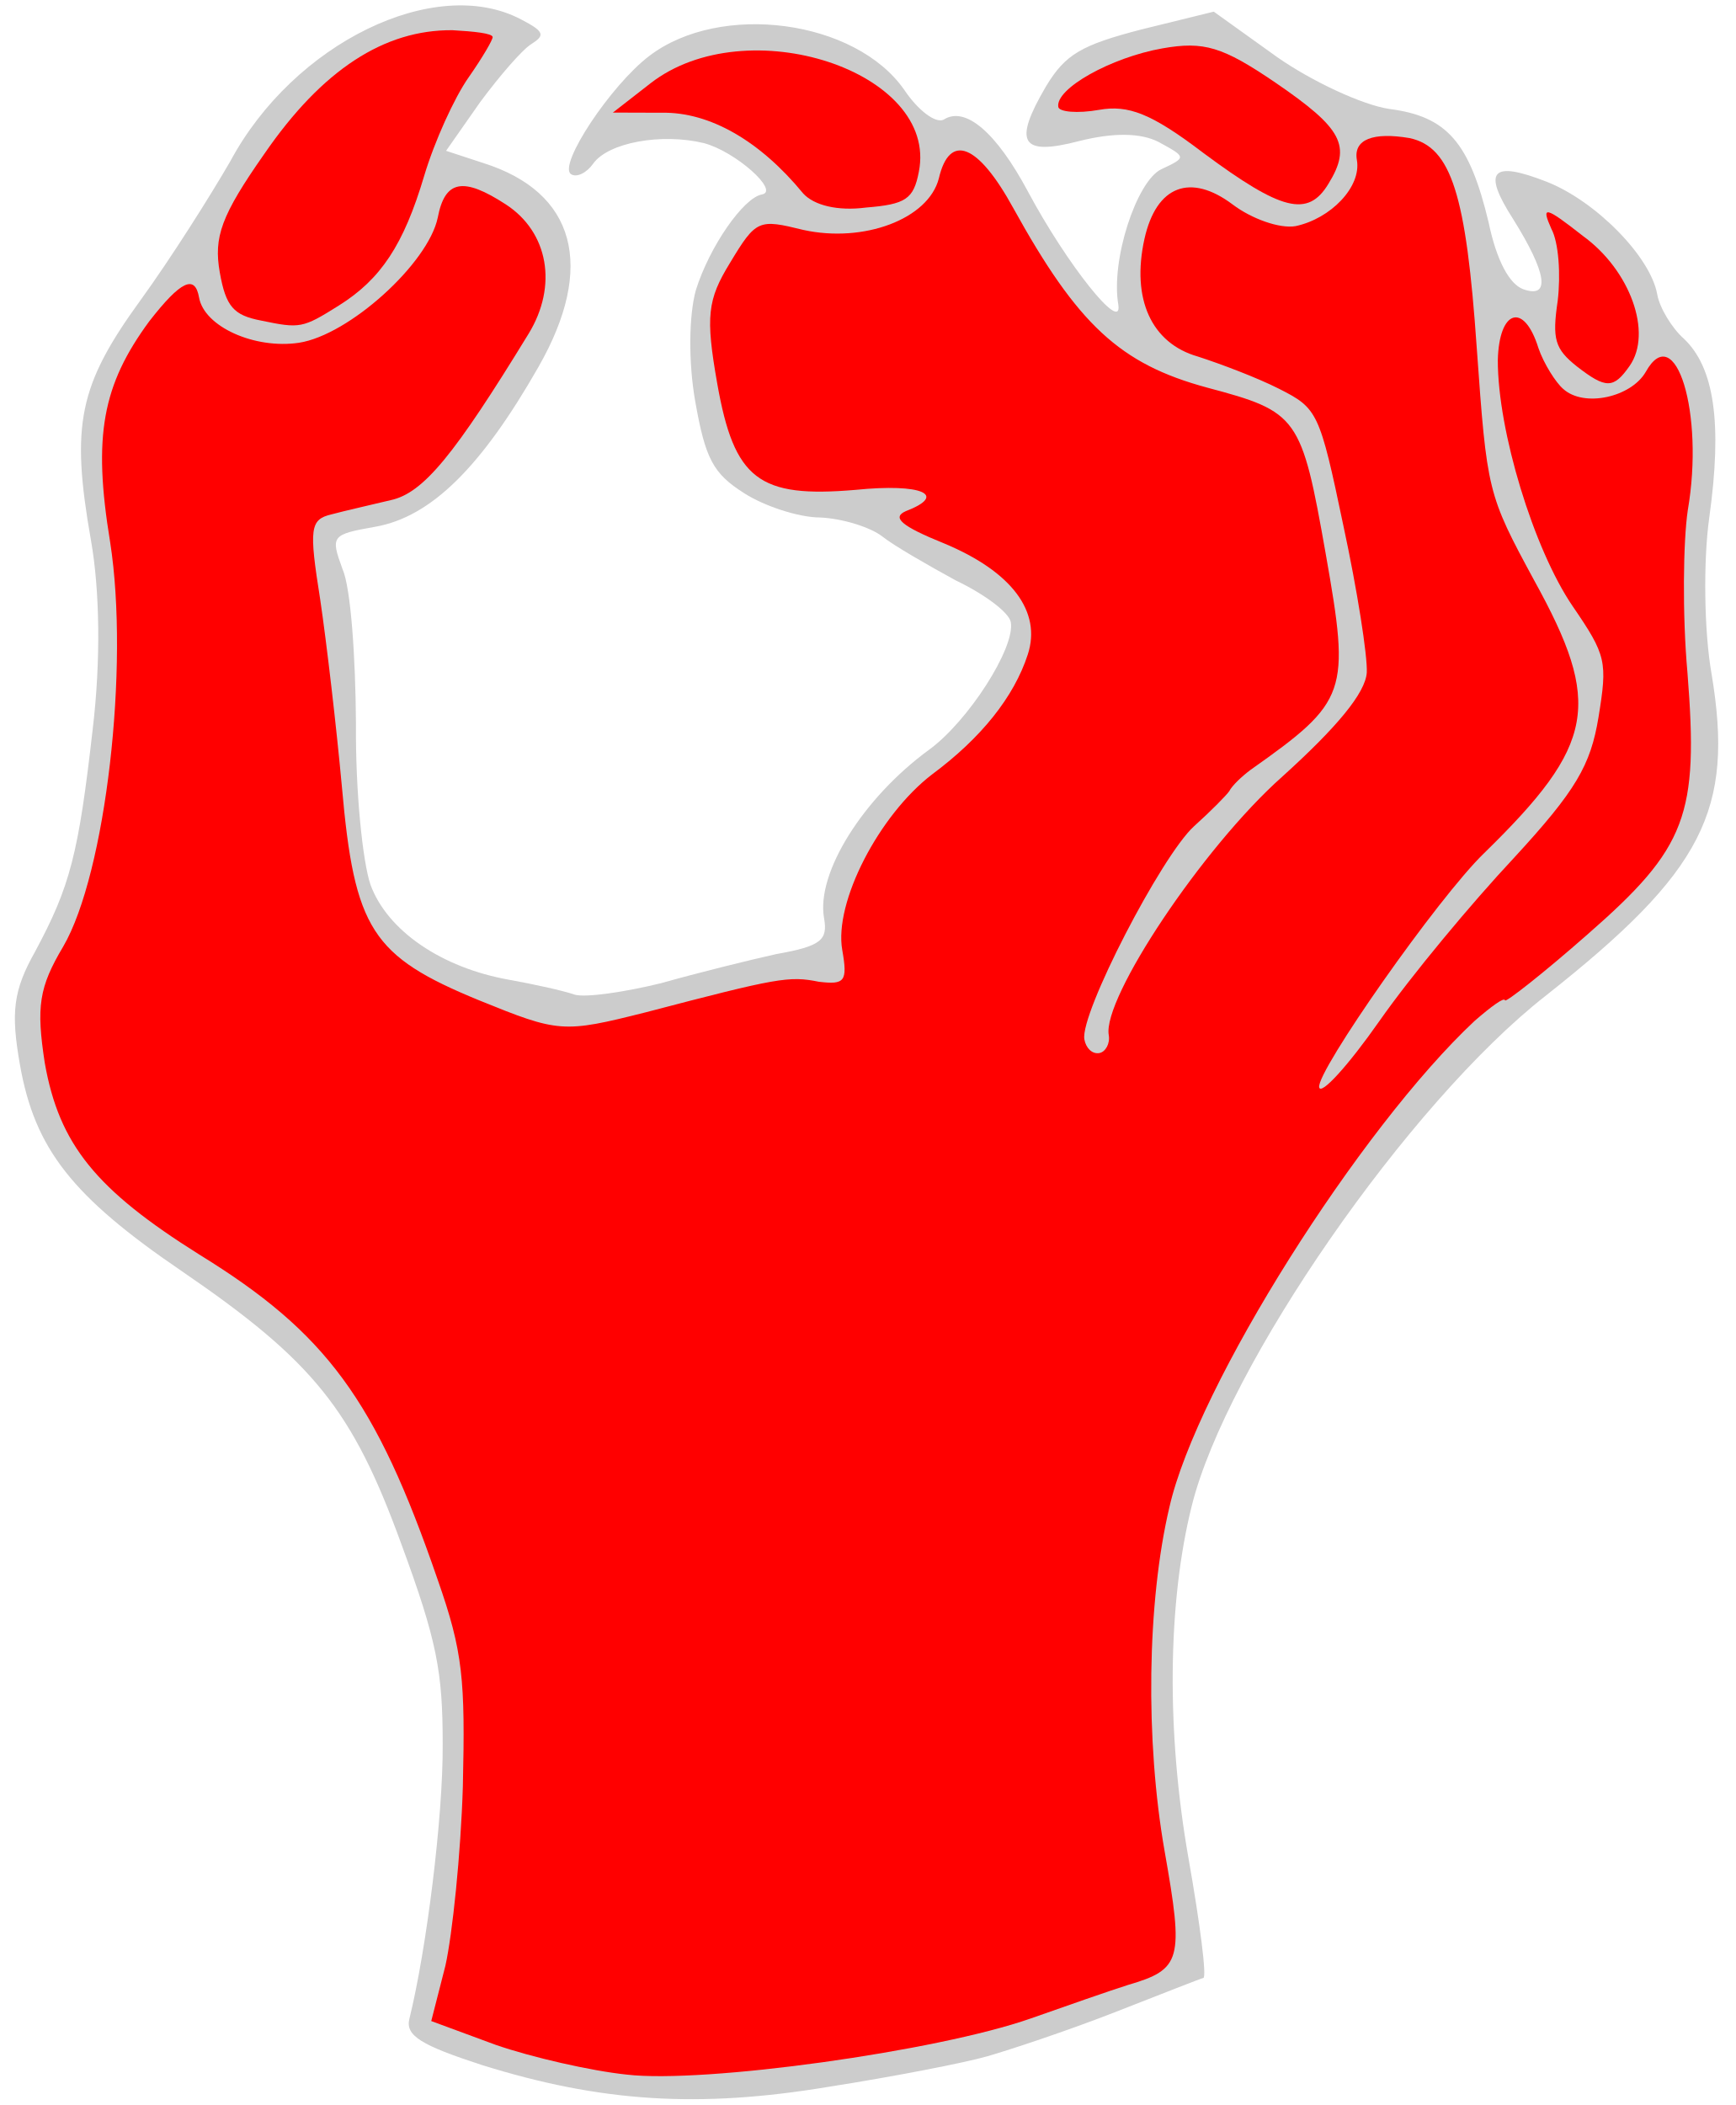
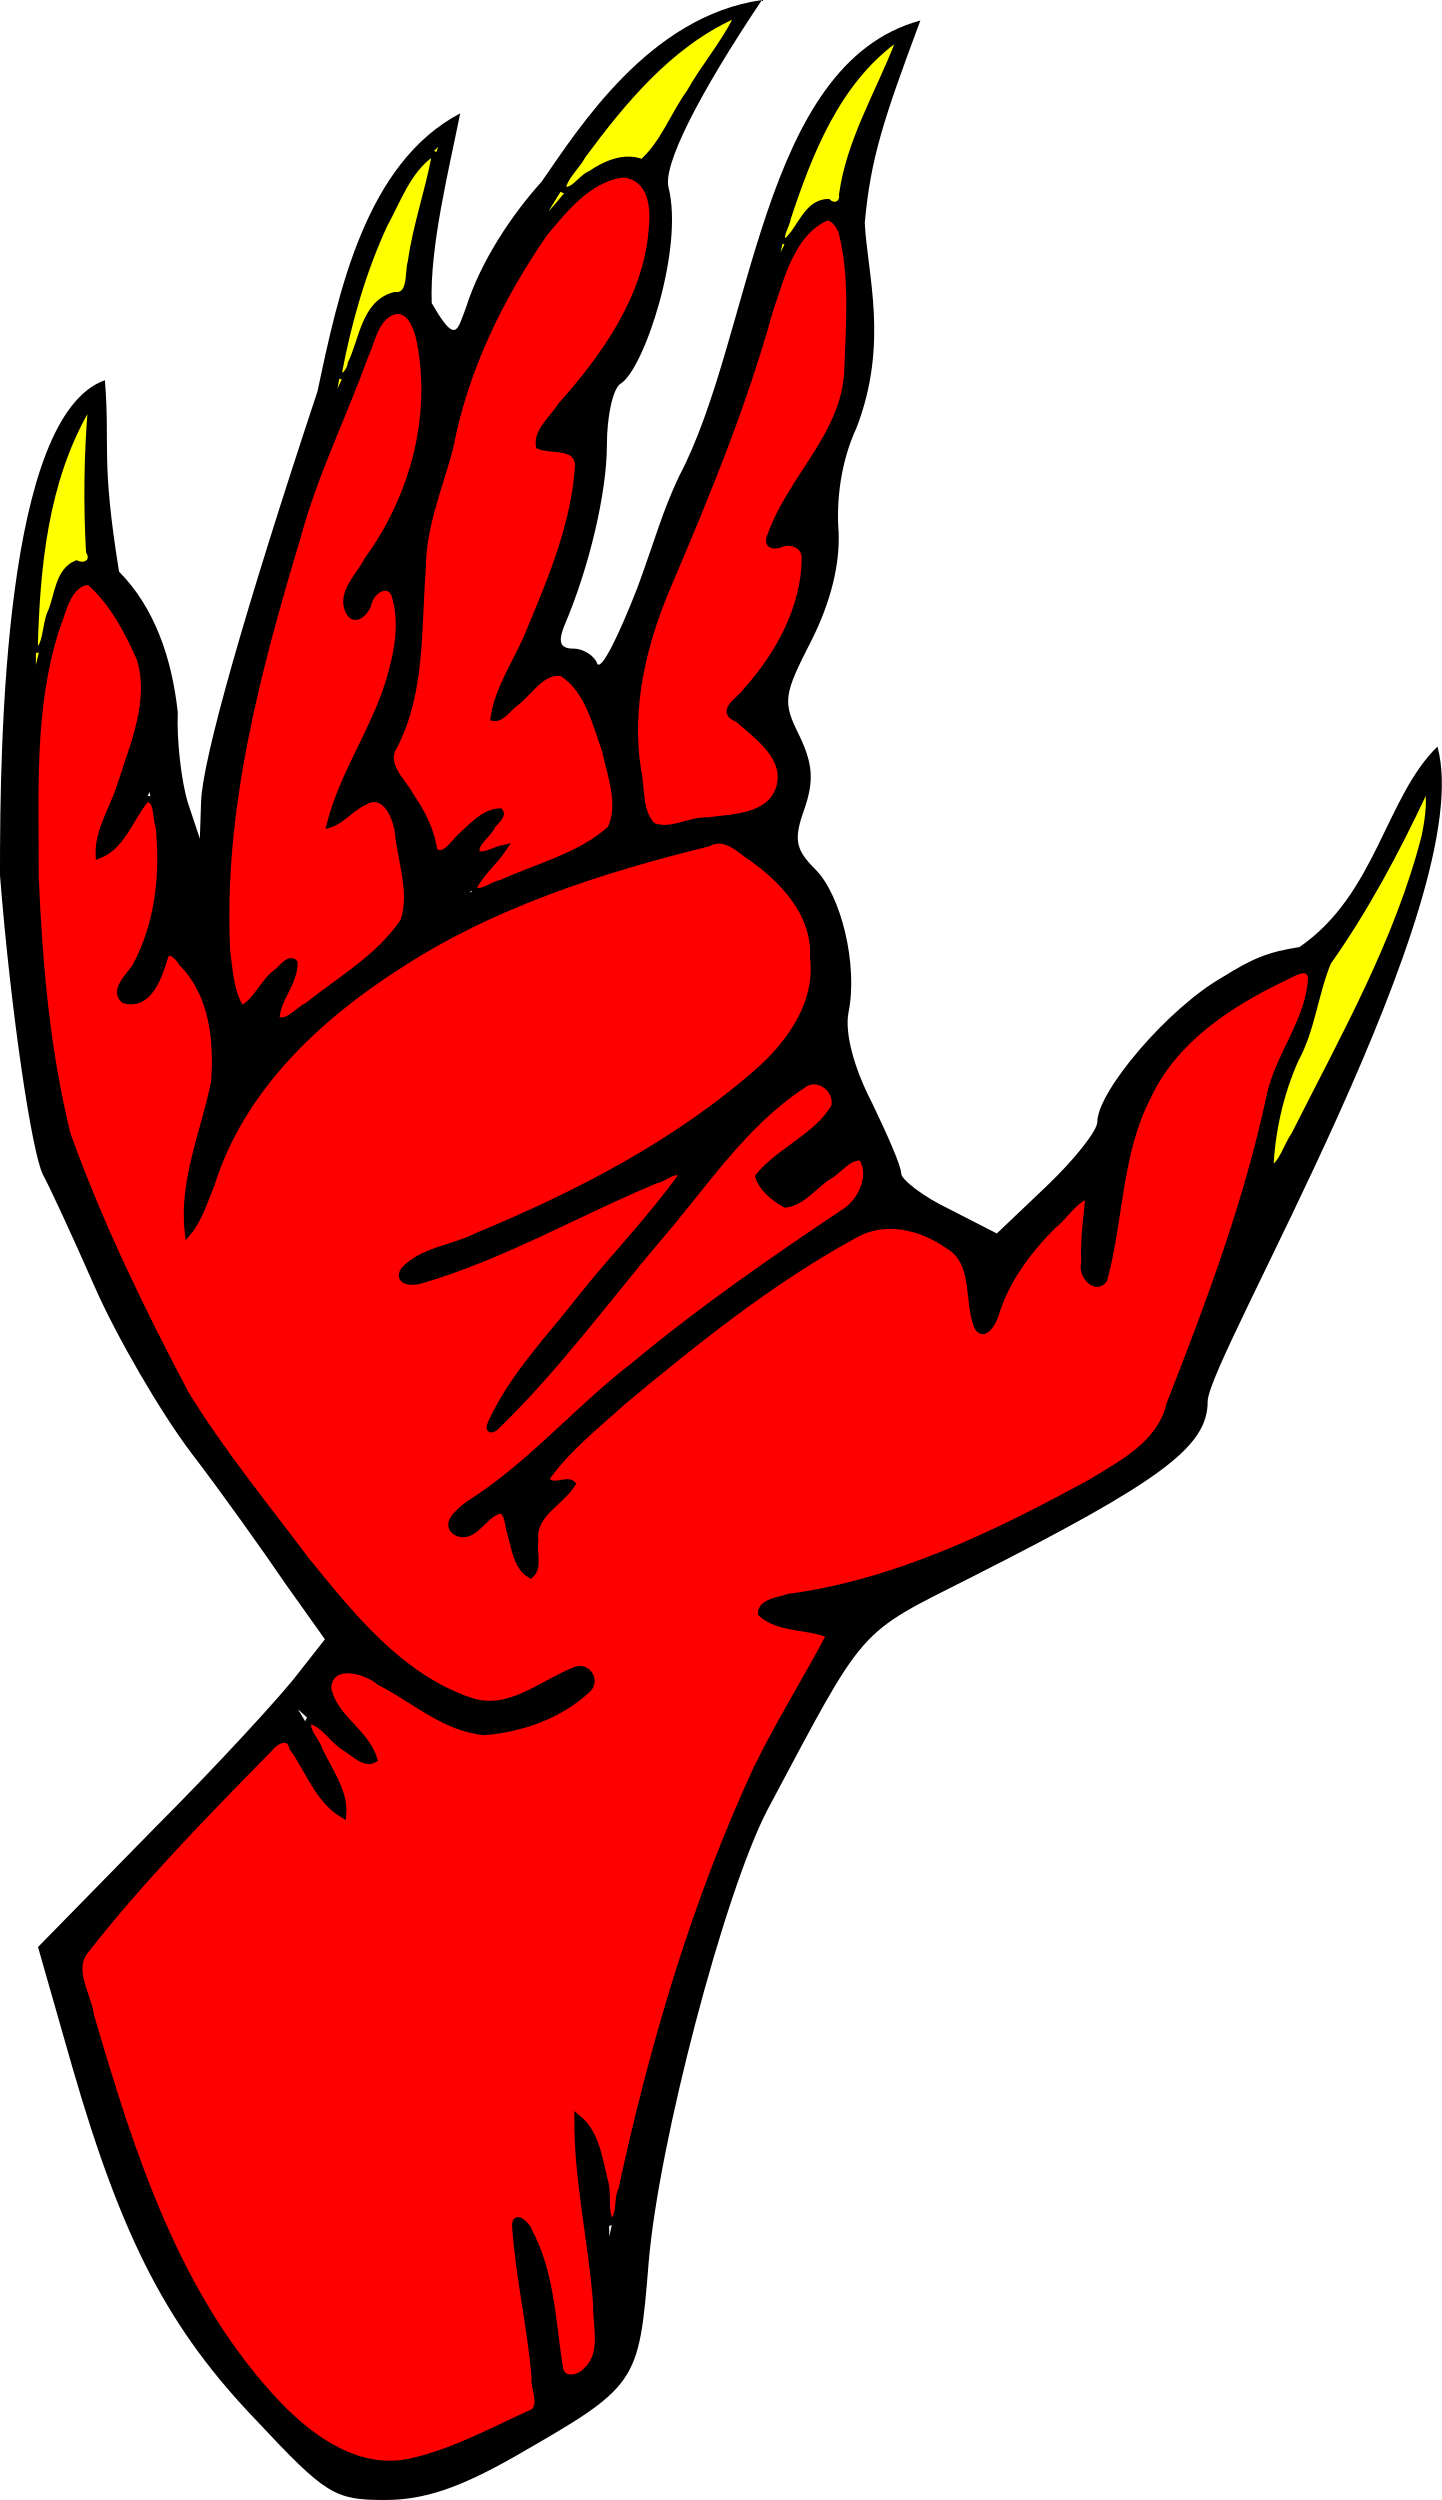
- <svg xmlns="http://www.w3.org/2000/svg" version="1.1" viewBox="56.5 61.48 261 316.52" width="261" height="316.52">
-   <g id="Hand,_Clawed_(1)" fill-opacity="1" stroke-dasharray="none" stroke="none" stroke-opacity="1" fill="#ffff00">
-     <g id="Hand,_Clawed_(1): Layer 2">
-       <g id="Group_3">
-         <g id="Graphic_9">
-           <path d="M 204.93 370.687 C 208.351 369.706 216.928 366.87 224.005 364.109 C 231.083 361.348 237.092 358.965 237.459 358.9 C 238.01 358.803 236.953 350.668 235.239 340.948 C 231.908 322.057 232.062 302.551 235.721 287.912 C 240.914 266.95 268.343 227.317 288.952 211.202 C 312.689 192.455 317.318 183.318 313.88 162.744 C 312.78 156.508 312.62 145.946 313.538 139.355 C 315.546 125.006 314.274 116.721 309.733 112.415 C 307.942 110.84 306.076 107.765 305.721 105.748 C 304.718 100.062 296.434 91.689 289.12 88.818 C 280.791 85.559 279.367 87.134 284.059 94.438 C 289.064 102.444 289.775 106.479 285.536 104.957 C 283.507 104.18 281.577 100.738 280.359 94.902 C 277.49 82.926 274.147 78.977 265.441 77.865 C 261.363 77.26 253.736 73.688 248.558 70.062 L 239.032 63.232 L 228.157 65.906 C 219.116 68.257 216.71 69.626 213.786 74.492 C 208.844 82.927 209.965 84.999 218.823 82.681 C 223.894 81.408 228.058 81.43 230.766 82.844 C 234.951 85.132 234.951 85.132 231.11 86.944 C 227.453 88.723 223.492 100.579 224.688 107.365 C 225.249 111.616 217.008 101.344 211.087 90.285 C 206.287 81.298 201.627 77.392 198.401 79.474 C 197.182 80.067 194.56 78.071 192.511 75.028 C 185.155 64.411 164.83 61.754 154.159 69.877 C 148.322 74.31 140.412 86.295 142.354 87.654 C 143.217 88.259 144.77 87.417 145.677 86.123 C 147.943 82.887 156.013 81.464 162.335 82.996 C 167.092 84.238 173.823 90.237 171.072 90.722 C 168.321 91.207 163.185 98.543 161.134 105.145 C 160.098 108.921 160.011 115.933 161.045 121.802 C 162.565 130.422 163.719 132.677 168.401 135.634 C 171.389 137.566 176.611 139.293 179.826 139.293 C 183.256 139.445 187.464 140.783 189.222 142.175 C 190.98 143.567 196.029 146.459 200.214 148.747 C 204.551 150.819 208.251 153.57 208.51 155.037 C 209.189 158.889 202.067 169.978 196.198 174.228 C 186.314 181.455 179.225 192.728 180.421 199.514 C 181.004 202.816 180.032 203.743 173.246 204.94 C 169.06 205.867 161.271 207.808 155.865 209.328 C 150.428 210.665 144.527 211.517 142.93 211.042 C 141.118 210.416 136.792 209.477 133.08 208.807 C 122.929 207.004 114.763 201.447 112.218 194.52 C 111.053 191.133 109.943 180.549 110.031 170.322 C 109.967 160.31 109.257 149.845 108.006 147.04 C 106.183 142.066 106.334 141.85 112.937 140.686 C 121.374 139.199 128.927 131.626 137.452 116.696 C 146.128 101.55 143.022 90.373 129.203 86.002 L 123.582 84.156 L 128.719 76.821 C 131.621 72.905 135.074 68.892 136.444 68.083 C 138.484 66.778 138.387 66.228 134.848 64.393 C 121.925 57.595 100.681 67.96 91.141 85.716 C 88.098 90.98 82.185 100.344 77.62 106.633 C 68.341 119.427 67.11 125.317 70.182 142.741 C 71.508 150.261 71.668 160.822 70.448 171.061 C 68.298 189.972 67.057 194.73 61.791 204.547 C 58.478 210.426 58.111 213.706 59.501 221.592 C 61.733 234.247 67.342 241.39 83.89 252.655 C 103.674 266.187 109.499 273.481 116.821 293.559 C 122.257 308.297 123.065 312.882 123.074 323.66 C 123.148 334.804 120.61 354.73 118.073 365.011 C 117.393 367.589 119.918 369.035 128.947 371.982 C 146.758 377.541 161.495 378.535 181.152 375.258 C 190.722 373.76 201.51 371.668 204.93 370.687 Z" fill="#cccccc" />
-         </g>
-         <g id="Graphic_8">
-           <path d="M 150.761 373.431 C 145.367 372.869 136.499 370.839 131.062 368.962 L 121.353 365.378 L 123.48 357.061 C 124.538 352.336 125.801 340.199 126.105 330.122 C 126.474 313.983 126.129 309.883 122.323 299.019 C 113.005 271.917 105.562 261.883 86.469 250.121 C 70.945 240.376 65.401 233.6 63.234 221.312 C 61.93 212.843 62.362 209.93 66.009 203.803 C 72.398 192.843 75.994 161.762 73.063 142.989 C 70.432 127.001 71.922 119.362 78.936 109.805 C 83.716 103.667 85.82 102.729 86.435 106.213 C 87.211 110.615 94.805 114.004 101.44 113.023 C 108.992 111.88 120.894 101.083 122.329 94.211 C 123.409 88.536 126.16 88.051 132.568 92.216 C 138.976 96.382 140.399 104.452 135.996 111.658 C 124.838 129.889 120.177 135.627 115.257 136.684 C 112.355 137.385 108.352 138.28 106.367 138.819 C 103.098 139.584 102.958 140.933 104.65 151.603 C 105.631 158.238 107.096 170.839 107.915 179.772 C 109.8 201.187 112.41 205.266 128.516 211.881 C 140.534 216.759 141.117 216.846 153.61 213.697 C 173.494 208.489 175.145 208.198 179.654 209.105 C 183.516 209.559 184.002 209.095 183.161 204.326 C 181.9 197.173 188.666 184.066 196.661 177.929 C 204.019 172.471 208.983 166.301 211.066 159.882 C 213.149 153.463 208.684 147.442 198.478 143.19 C 191.962 140.557 190.603 139.284 192.707 138.345 C 199.083 135.897 195.178 134.127 185.145 135.14 C 170.613 136.379 166.913 133.627 164.358 119.138 C 162.579 109.051 162.892 106.537 166.27 101.024 C 170.219 94.466 170.586 94.401 177.307 96.053 C 186.358 98.05 196.122 94.437 197.688 88.298 C 199.307 81.394 203.579 83.099 208.875 92.756 C 218.593 110.331 224.925 116.212 238.032 119.763 C 251.722 123.401 252.218 124.07 255.873 144.795 C 259.559 165.703 259.203 166.901 244.573 177.234 C 243.235 178.227 241.778 179.618 241.357 180.449 C 240.904 181.096 238.66 183.383 236.049 185.734 C 231.161 190.189 218.891 213.911 219.57 217.763 C 219.797 219.047 220.724 220.018 221.825 219.824 C 222.742 219.662 223.465 218.4 223.238 217.116 C 222.268 211.614 237.364 188.906 249.298 178.292 C 257.617 170.774 261.825 165.682 262.041 162.618 C 262.171 160.137 260.608 150.201 258.527 140.545 C 254.937 123.401 254.657 122.883 248.842 119.937 C 245.519 118.254 240.05 116.193 236.641 115.092 C 229.672 113.106 226.609 106.459 228.606 97.408 C 230.398 89.339 235.555 87.484 241.877 92.232 C 244.714 94.379 248.953 95.901 251.338 95.48 C 256.624 94.359 261.264 89.57 260.552 85.535 C 260.002 82.417 263.023 81.317 268.482 82.245 C 274.772 83.595 276.982 90.769 278.576 113.749 C 280.126 135.412 280.191 135.779 287.202 148.726 C 297.481 167.338 296.466 173.379 279.687 189.764 C 272.739 196.474 254.459 222.579 254.88 224.964 C 255.106 226.248 259.228 221.739 263.911 215.05 C 268.745 208.146 277.798 197.284 284.164 190.488 C 293.53 180.327 295.699 176.54 296.887 169.334 C 298.247 160.962 298.086 160.045 292.995 152.622 C 287.127 144.012 281.724 126.242 281.747 115.648 C 281.921 108.053 285.676 106.824 287.854 113.815 C 288.641 116.135 290.475 119.026 291.586 119.965 C 294.736 122.813 301.824 121.185 303.993 117.399 C 308.45 109.427 312.839 123.593 310.312 138.222 C 309.621 142.882 309.479 153.875 310.265 162.625 C 311.967 184.073 310.176 188.927 295.264 201.958 C 288.553 207.869 282.899 212.27 282.834 211.903 C 282.737 211.353 280.731 212.841 278.27 214.977 C 261.061 231.06 236.501 269.809 232.355 288.127 C 228.998 302.335 228.704 323.189 231.647 339.879 C 234.525 356.202 234.201 357.583 226.11 359.956 C 223.423 360.808 216.831 363.105 211.491 364.992 C 197.422 369.931 162.348 374.792 150.761 373.431 Z" fill="#ff0000" />
-         </g>
-         <g id="Graphic_7">
-           <path d="M 293.636 116.578 C 290.335 113.945 289.893 112.51 290.757 106.684 C 291.211 102.822 290.92 97.956 289.798 95.885 C 288.235 92.378 288.817 92.465 294.524 96.943 C 301.676 102.111 305.04 111.541 301.566 116.503 C 299.149 119.955 298.016 119.966 293.636 116.578 Z" fill="#ff0000" />
-         </g>
-         <g id="Graphic_6">
-           <path d="M 237.487 84.496 C 229.623 78.507 226.181 77.223 221.78 77.999 C 218.478 78.581 215.781 78.3 215.652 77.566 C 215.167 74.815 223.604 70.113 231.307 68.754 C 237.543 67.655 240.337 68.486 248.287 73.892 C 258.395 80.809 259.797 83.398 256.269 89.127 C 253.193 94.207 249.234 93.204 237.487 84.496 Z" fill="#ff0000" />
-         </g>
-         <g id="Graphic_5">
-           <path d="M 95.745 109.678 C 91.634 108.89 90.459 107.584 89.553 102.449 C 88.615 97.13 89.748 93.904 96.244 84.627 C 104.974 71.93 114.318 65.933 124.545 66.021 C 127.792 66.205 130.489 66.486 130.586 67.036 C 130.651 67.403 129.054 70.143 126.939 73.163 C 124.824 76.184 121.824 82.764 120.281 87.953 C 117.194 98.331 113.751 103.477 107.45 107.425 C 102.002 110.844 101.635 110.908 95.745 109.678 Z" fill="#ff0000" />
-         </g>
-         <g id="Graphic_4">
-           <path d="M 177.286 90.572 C 170.782 82.642 163.209 78.304 156.046 78.432 L 148.666 78.409 L 154.32 74.009 C 168.789 62.758 197.69 72.224 194.678 87.316 C 193.89 91.427 192.703 92.203 186.737 92.688 C 182.486 93.248 178.926 92.363 177.286 90.572 Z" fill="#ff0000" />
-         </g>
-       </g>
-     </g>
+ <svg xmlns="http://www.w3.org/2000/svg" version="1.1" viewBox="33.75 60.742 138.465 240.082" width="138.465" height="240.082" id="svg22">
+   <defs id="defs26" />
+   <path d="m 85.768,78.182 c -2.853,3.163 -5.862,7.643 -7.275,12.117 -0.824,2.119 -0.928,3.667 -3.283,-0.454 C 75.007,84.449 76.885,76.939 77.944,71.628 68.819,76.433 66.228,88.941 64.246,98.305 57.181,119.617 53.178,133.746 53.06,137.749 l -0.118,3.532 -1.177,-3.532 c -0.589,-2.002 -1.06,-5.887 -0.942,-8.595 -0.564,-5.249 -2.258,-10.092 -5.642,-13.519 -1.759,-10.925 -0.84,-11.837 -1.356,-18.38 -9.634,3.411 -10.094,34.371 -10.075,47.559 1.06,13.305 3.061,26.61 4.121,28.729 0.589,1.06 2.826,5.887 4.945,10.715 2.119,4.827 6.358,12.128 9.302,16.013 3.061,4.003 7.065,9.655 9.066,12.599 l 3.768,5.298 -2.59,3.297 c -1.413,1.884 -7.536,8.595 -13.776,14.836 l -11.186,11.421 3.297,11.539 c 4.827,16.72 9.302,25.197 17.661,33.91 6.711,7.182 7.536,7.653 12.363,7.653 3.768,0 7.182,-1.177 12.363,-4.121 11.892,-6.829 12.01,-6.947 12.952,-18.603 0.942,-11.539 7.3,-35.676 11.421,-43.565 9.537,-17.897 8.478,-16.72 19.663,-22.371 18.132,-9.184 22.607,-12.481 22.607,-16.837 0,-4.121 26.092,-48.203 22.066,-62.89 -4.983,4.844 -5.914,14.226 -13.259,19.255 -3.061,0.471 -4.568,1.13 -7.394,2.896 -5.181,2.944 -12.01,10.95 -12.01,13.894 0,0.824 -2.119,3.532 -4.827,6.123 l -4.827,4.592 -4.592,-2.355 c -2.473,-1.177 -4.592,-2.826 -4.592,-3.415 0,-0.706 -1.295,-3.65 -2.826,-6.829 -1.766,-3.415 -2.59,-6.711 -2.237,-8.595 0.942,-4.592 -0.706,-11.303 -3.179,-13.776 -1.884,-1.884 -2.119,-2.826 -1.06,-5.769 0.942,-2.708 0.824,-4.356 -0.471,-7.065 -1.648,-3.297 -1.531,-3.886 1.177,-9.184 1.884,-3.768 2.708,-7.3 2.59,-10.361 -0.235,-2.944 0.181,-6.711 1.711,-10.008 3.149,-8.141 1.024,-14.853 0.8,-19.697 0.552,-6.136 1.78,-9.891 5.34,-19.434 -15.48,4.203 -16.052,30.365 -23.2,43.82 -1.648,3.532 -2.196,5.79 -3.962,10.618 -1.884,4.827 -3.532,8.124 -3.886,7.3 -0.235,-0.706 -1.295,-1.413 -2.237,-1.413 -1.295,0 -1.531,-0.589 -0.942,-2.119 2.473,-5.769 4.121,-12.952 4.121,-17.426 0,-2.826 0.589,-5.416 1.295,-5.887 2.237,-1.295 6.119,-12.956 4.626,-18.855 -0.547,-2.162 2.881,-8.914 8.965,-18.002 -10.848,1.539 -17.618,12.371 -21.152,17.44 z" style="fill:#000;fill-opacity:1;stroke:none;stroke-dasharray:none;stroke-opacity:1" id="path2" />
+   <path style="fill:#f3f3f3;fill-opacity:1;stroke:none;stroke-dasharray:none;stroke-opacity:1" d="m 96.154,79.937 c 0.942,4.827 -2.119,12.363 -7.536,18.25 -4.121,4.592 -4.592,6.24 -1.648,5.769 1.177,-0.235 2.119,0.471 2.119,1.413 0.235,3.179 -3.061,13.423 -6.005,18.721 -3.179,5.652 -2.708,8.124 0.706,3.886 1.177,-1.413 2.708,-2.59 3.415,-2.59 2.708,0 6.829,12.128 5.063,14.953 -0.471,0.706 -3.65,2.355 -7.182,3.768 l -6.24,2.355 2.119,-2.473 c 2.237,-2.473 2.237,-2.473 0,-1.648 -2.237,0.824 -2.237,0.706 -0.118,-1.648 1.295,-1.531 1.648,-2.355 0.706,-2.355 -0.824,0 -2.473,1.177 -3.768,2.59 -1.648,2.119 -2.119,2.355 -2.237,0.824 0,-1.06 -1.06,-3.297 -2.355,-4.945 -2.119,-2.708 -2.237,-3.179 -0.589,-6.24 1.06,-2.119 1.766,-6.594 1.766,-11.421 0,-4.474 0.589,-9.066 1.177,-10.244 0.706,-1.295 1.766,-5.063 2.355,-8.36 1.177,-5.887 7.05,-16.884 10.564,-19.904 0.782,-0.672 5.811,-6.096 7.686,-0.701 z" id="path4" />
+   <path style="fill:#f3f3f3;fill-opacity:1;stroke:none;stroke-dasharray:none;stroke-opacity:1" d="m 115.347,92.418 c -0.353,6.358 -1.06,8.595 -4.239,13.187 -4.121,5.887 -4.827,8.713 -2.002,7.536 3.65,-1.413 1.295,8.36 -3.297,13.187 l -2.59,2.708 2.826,2.119 c 4.003,3.061 3.061,7.653 -1.766,7.889 -1.884,0.118 -4.71,0.471 -6.005,0.942 -2.119,0.706 -2.473,0.118 -3.179,-6.005 -0.706,-6.594 0.471,-11.892 5.181,-22.136 5.298,-11.892 6.997,-19.419 8.174,-23.304 1.834,-5.778 5.36,-8.723 6.042,-5.02 0.465,1.819 1.09,4.658 0.855,8.896 z" id="path6" />
+   <path style="fill:#f3f3f3;fill-opacity:1;stroke:none;stroke-dasharray:none;stroke-opacity:1" d="m 74.372,97.834 c 0,6.123 -1.884,11.774 -5.652,16.72 -2.002,2.826 -2.473,4.356 -1.531,5.298 0.824,0.824 1.413,0.706 2.002,-0.706 1.177,-3.297 2.826,-2.237 2.826,2.002 0,2.119 -1.531,7.065 -3.532,10.832 -4.121,8.124 -4.356,9.89 -1.177,6.947 3.061,-2.708 4.239,-1.531 5.063,5.298 0.706,5.298 0.706,5.298 -5.769,10.361 -6.594,5.181 -7.3,5.298 -5.063,1.177 1.884,-3.415 0.235,-4.003 -2.355,-0.824 l -2.237,2.826 -0.942,-3.415 c -1.413,-5.769 0.353,-20.841 4.239,-34.263 2.002,-7.182 4.121,-14.011 4.71,-15.307 0.589,-1.295 2.597,-5.329 3.774,-8.862 1.122,-4.369 2.113,-4.995 2.962,-5.274 1.803,-0.087 2.566,2.361 2.683,7.189 z" id="path8" />
+   <path style="fill:#f3f3f3;fill-opacity:1;stroke:none;stroke-dasharray:none;stroke-opacity:1" d="m 47.173,124.327 c 0.942,2.826 -0.353,8.242 -4.003,16.602 -1.413,3.415 1.531,2.473 3.297,-0.942 l 1.648,-3.179 0.706,3.532 c 0.824,3.886 -0.706,11.774 -2.59,13.658 -1.766,1.766 -1.648,3.179 0.353,3.179 0.942,0 2.119,-1.177 2.59,-2.59 l 0.824,-2.59 2.119,2.708 c 2.355,2.944 2.944,8.831 1.177,13.305 -1.648,4.592 -2.59,11.539 -1.531,11.539 0.471,0 1.884,-2.826 2.944,-6.24 4.003,-12.481 20.605,-24.491 40.975,-29.789 l 7.653,-2.002 3.768,2.708 c 4.827,3.65 6.123,9.419 3.179,14.836 -3.532,6.594 -21.429,17.426 -36.147,22.136 -1.177,0.353 -2.119,1.295 -2.119,2.002 0,2.002 4.945,0.471 16.837,-5.298 5.652,-2.708 10.244,-4.71 10.244,-4.474 0,0.235 -2.826,3.768 -6.24,7.653 -8.948,10.361 -12.834,15.895 -12.363,17.308 0.353,1.177 6.005,-5.298 21.782,-24.962 2.002,-2.473 5.181,-5.769 6.829,-7.065 2.59,-2.002 3.297,-2.237 4.239,-0.824 1.06,1.648 0.589,2.237 -5.416,6.476 -2.119,1.531 -2.119,1.766 -0.471,3.532 1.766,1.648 2.237,1.531 5.534,-1.295 3.65,-3.061 3.768,-3.061 3.768,-0.589 0,1.531 -1.295,3.179 -3.65,4.474 -5.416,2.944 -24.02,17.308 -26.492,20.487 -1.295,1.531 -4.003,3.886 -6.005,5.063 -4.003,2.355 -4.71,3.532 -2.826,4.592 0.589,0.353 1.766,-0.235 2.59,-1.295 1.531,-1.648 1.766,-1.531 2.237,1.413 0.353,1.884 1.177,3.532 1.884,3.768 0.824,0.235 1.177,-0.589 0.824,-2.355 -0.471,-2.119 0.235,-3.415 2.119,-4.827 2.473,-1.766 2.237,-2.473 -0.706,-1.884 -3.415,0.589 14.365,-14.482 24.844,-21.076 6.24,-4.003 7.889,-4.356 12.245,-2.119 2.119,1.06 2.944,2.473 2.944,4.945 0,4.827 2.002,5.534 3.179,1.177 0.471,-2.002 2.59,-5.181 4.592,-7.065 l 3.768,-3.532 -0.706,3.768 c -0.706,3.415 0.706,6.24 2.355,4.71 0.235,-0.353 0.942,-4.121 1.531,-8.478 1.06,-8.595 4.356,-14.011 10.832,-18.015 4.239,-2.473 7.332,-4.124 7.332,-2.711 0,0.471 -0.917,4.348 -2.801,7.292 -1.884,2.944 -2.294,10.608 -5.355,18.732 -3.061,8.124 -5.887,15.778 -6.476,17.073 -1.413,3.768 -24.962,15.071 -32.733,15.66 -6.594,0.589 -7.889,2.708 -2.237,3.768 l 3.179,0.589 -5.298,9.302 c -4.945,8.595 -11.774,28.965 -14.6,43.447 l -1.06,4.945 -0.118,-4.239 c -0.118,-2.237 -0.942,-5.181 -1.884,-6.476 -2.002,-2.473 -1.884,-1.177 0.471,15.66 0.589,3.885 0.471,6.594 -0.353,7.418 -2.002,2.002 -3.061,1.295 -3.061,-2.119 0,-4.71 -2.237,-12.01 -3.768,-12.01 -0.706,0 -0.942,1.06 -0.471,2.59 0.353,1.531 1.06,5.652 1.413,9.184 l 0.706,6.476 -5.416,2.59 c -3.061,1.531 -6.829,2.708 -8.36,2.708 -9.066,0 -19.545,-13.54 -25.904,-33.675 -2.237,-6.947 -4.121,-13.305 -4.121,-14.129 0,-0.824 4.356,-6.123 9.773,-11.774 l 9.773,-10.244 2.708,4.592 c 1.648,2.59 3.061,3.886 3.297,3.061 0.353,-0.824 -0.589,-3.415 -2.002,-5.887 l -2.59,-4.356 2.826,2.59 c 4.356,4.121 6.711,3.297 2.708,-0.824 -2.59,-2.708 -3.061,-3.886 -2.002,-4.945 0.942,-0.942 2.355,-0.589 5.769,1.648 2.473,1.648 5.652,3.415 7.182,3.886 3.061,0.942 11.892,-2.708 12.01,-5.063 0,-1.884 -2.355,-1.766 -5.181,0.353 -1.295,0.942 -3.532,1.766 -4.827,1.766 -4.356,0 -12.363,-6.358 -18.015,-14.365 -3.061,-4.239 -7.065,-9.537 -8.831,-11.892 -3.532,-4.474 -13.305,-25.55 -14.247,-30.731 -2.59,-14.129 -3.283,-31.235 -1.87,-39.83 2.084,-11.924 4.309,-11.732 5.402,-9.74 1.531,2.002 3.297,4.945 3.886,6.594 z" id="path10" />
+   <path style="fill:#ff0;fill-opacity:1;stroke:none;stroke-width:1px;stroke-linecap:butt;stroke-linejoin:miter;stroke-opacity:1" d="m 155.823,173.337 c 0,0 16.401,-28.842 15.021,-36.989 0,0 -5.697,13.179 -9.754,17.016 0,0 -0.767,5.95 -2.692,8.991 -2.049,3.94 -2.575,10.983 -2.575,10.983 z" id="path12" />
+   <path style="fill:#ff0;fill-opacity:1;stroke:none;stroke-width:1px;stroke-linecap:butt;stroke-linejoin:miter;stroke-opacity:1" d="m 108.703,84.977 c 0,0 3.385,-15.484 11.484,-20.464 0,0 -5.904,10.557 -5.895,16.141 -1.588,-2.015 -3.501,0.031 -5.589,4.323 z" id="path14" />
+   <path style="fill:#ff0;fill-opacity:1;stroke:none;stroke-width:1px;stroke-linecap:butt;stroke-linejoin:miter;stroke-opacity:1" d="m 86.431,81.05 c 0,0 8.512,-15.015 18.201,-18.79 0,0 -4.783,6.369 -8.961,14.206 0,0 -1.982,-2.655 -7.435,2.434 -0.811,1.041 -1.805,2.15 -1.805,2.15 z" id="path16" />
+   <path style="fill:#ff0;fill-opacity:1;stroke:none;stroke-width:1px;stroke-linecap:butt;stroke-linejoin:miter;stroke-opacity:1" d="m 66.164,98.045 c 0,0 2.704,-16.736 9.673,-23.203 0,0 -2.894,7.564 -3.196,14.134 -1.891,-0.609 -3.545,0.879 -4.315,3.749 -0.6,1.631 -1.548,4.114 -2.162,5.32 z" id="path18" />
+   <path style="fill:#ff0;fill-opacity:1;stroke:none;stroke-width:1px;stroke-linecap:butt;stroke-linejoin:miter;stroke-opacity:1" d="m 37.197,124.601 c 0,0 -0.296,-16.776 5.168,-24.557 0,0 -1.126,8.373 -0.048,14.861 -1.884,-1.378 -2.919,0.673 -3.839,4.32 -0.618,2.224 -0.933,4.068 -1.281,5.376 z" id="path20" />
+   <path style="fill:#ff0000;fill-rule:evenodd;stroke:#000000;stroke-width:0.636" d="m 8.21,55.865 c -1.823,0.544 -2.157,2.892 -2.794,4.44 -2.498,7.711 -1.988,15.926 -2.016,23.913 0.366,8.308 1.064,16.681 3.081,24.769 3.092,8.581 7.098,16.823 11.351,24.884 3.428,5.576 7.598,10.667 11.523,15.898 4.372,5.386 9.042,11.297 15.854,13.593 3.694,1.205 6.793,-1.679 9.998,-2.951 1.188,-0.543 2.174,1.037 1.168,1.873 -2.63,2.45 -6.296,3.742 -9.848,4.027 -3.803,-0.317 -6.784,-3.131 -10.074,-4.789 -1.341,-1.161 -4.827,-2.092 -4.956,0.596 0.497,2.811 3.671,4.213 4.42,6.843 -0.87,0.529 -1.958,-0.642 -2.721,-1.091 -1.251,-0.719 -2.077,-2.38 -3.51,-2.652 -0.518,0.891 0.74,1.945 0.964,2.828 0.928,1.949 2.479,4.03 2.29,6.215 -2.345,-1.379 -3.308,-4.289 -4.84,-6.427 -0.337,-1.405 -1.681,-0.651 -2.24,0.096 -6.134,6.258 -12.31,12.537 -17.71,19.451 -1.408,1.855 0.302,4.2 0.559,6.156 3.894,13.306 8.287,27.229 18.09,37.483 3.221,3.32 7.644,6.421 12.525,5.413 4.207,-0.908 8.04,-3.053 11.939,-4.811 0.877,-0.785 -0.04,-2.313 0.101,-3.351 -0.409,-4.865 -1.546,-9.669 -1.868,-14.509 -0.042,-1.239 1.187,0.013 1.303,0.517 2.149,4.016 2.248,8.668 2.934,13.059 0.193,1.476 1.951,1.133 2.646,0.246 1.716,-1.611 0.832,-4.303 0.894,-6.361 -0.44,-5.951 -1.853,-11.93 -1.805,-17.832 1.741,1.396 2.082,3.914 2.579,5.987 0.427,1.268 -0.07,2.875 0.575,4.026 1.066,-0.351 0.577,-2.204 1.067,-3.091 2.999,-13.845 7.023,-27.59 12.982,-40.464 2.136,-4.379 4.752,-8.553 7.008,-12.82 -2.014,-0.949 -4.823,-0.51 -6.579,-2.086 0.004,-1.137 1.775,-1.226 2.595,-1.558 10.373,-1.379 19.939,-6.04 29.025,-11.001 3.055,-1.849 6.74,-3.742 7.621,-7.542 3.769,-9.613 7.413,-19.321 9.576,-29.441 0.807,-4.042 3.865,-7.394 4.012,-11.578 -0.305,-1.461 -2.063,-0.137 -2.808,0.14 -5.191,2.516 -10.379,5.926 -12.892,11.33 -2.837,5.435 -2.642,11.833 -4.208,17.59 -0.842,1.155 -2.242,-0.544 -1.867,-1.572 -0.121,-2.195 0.221,-4.396 0.404,-6.54 -1.33,0.34 -2.289,2.032 -3.45,2.945 -2.449,2.44 -4.579,5.339 -5.555,8.662 -0.214,0.668 -1.125,2.17 -1.704,0.986 -1.005,-2.555 -0.022,-6.213 -2.86,-7.799 -2.571,-1.801 -6.072,-2.63 -8.93,-0.972 -8.045,4.391 -15.24,10.183 -22.268,16.026 -2.527,2.304 -5.319,4.483 -7.297,7.281 0.157,1.248 1.927,0.102 2.456,0.605 -1.156,1.846 -3.905,2.933 -3.566,5.495 -0.197,0.981 0.403,2.541 -0.437,3.24 -1.336,-0.756 -1.52,-2.666 -1.925,-4.017 -0.244,-0.686 -0.233,-2.663 -1.396,-2.042 -1.242,0.509 -2.17,2.625 -3.69,2.023 -1.515,-0.799 0.349,-2.2 1.111,-2.772 5.86,-3.688 10.373,-9.098 15.847,-13.306 6.484,-5.402 13.434,-10.2 20.439,-14.888 1.468,-1.071 2.501,-3.455 1.434,-5.074 -1.232,-0.245 -2.178,1.247 -3.184,1.785 -1.367,0.855 -2.507,2.526 -4.169,2.703 -1.05,-0.59 -2.234,-1.525 -2.563,-2.676 2.084,-2.53 5.535,-3.785 7.258,-6.633 0.515,-1.667 -1.626,-3.324 -3.058,-2.11 -5.776,3.786 -9.556,9.786 -14.027,14.909 -5.029,5.973 -9.676,12.307 -15.284,17.753 -0.416,0.451 -0.93,0.569 -0.584,-0.215 2.088,-4.589 5.721,-8.272 8.78,-12.222 3.115,-3.888 6.626,-7.492 9.515,-11.544 -0.356,-1.006 -1.71,0.328 -2.404,0.388 -7.537,3.124 -14.677,7.301 -22.531,9.609 -0.69,0.28 -2.399,0.297 -1.763,-0.887 1.769,-1.952 4.719,-2.127 6.98,-3.28 9.853,-4.081 19.541,-9.09 27.533,-16.245 2.87,-2.683 5.349,-6.395 4.839,-10.505 0.253,-4.352 -3.114,-7.775 -6.476,-10.013 -1.033,-0.819 -2.26,-1.75 -3.618,-1.01 -10.392,2.568 -20.766,5.89 -29.789,11.797 -7.817,5.007 -15.066,11.843 -17.917,20.929 -0.628,1.552 -1.24,3.46 -2.244,4.645 -0.574,-4.941 1.563,-9.661 2.526,-14.429 0.291,-4.002 -0.134,-8.418 -3.103,-11.426 -0.358,-0.609 -1.395,-1.693 -1.697,-0.466 -0.524,1.75 -1.519,4.716 -3.878,4.007 -1.064,-0.957 0.538,-2.313 1.076,-3.165 2.246,-4.088 2.762,-9.017 2.262,-13.602 -0.328,-0.714 -0.042,-2.722 -1.245,-2.5 -1.478,1.726 -2.223,4.469 -4.504,5.368 -0.107,-2.424 1.486,-4.649 2.15,-6.945 1.204,-3.79 3.031,-7.935 1.792,-11.94 -1.148,-2.626 -2.586,-5.312 -4.71,-7.259 -0.159,-0.083 -0.338,-0.132 -0.519,-0.123 z" id="path324" transform="translate(33.75,60.742)" />
+   <path style="fill:#ff0000;fill-rule:evenodd;stroke:#000000;stroke-width:0.636" d="m 38.09,29.832 c -2.004,0.338 -2.345,2.886 -3.064,4.421 -2.086,5.755 -4.83,11.275 -6.44,17.213 -3.883,12.953 -7.497,26.357 -6.79,40.003 0.264,1.801 0.337,3.931 1.397,5.43 1.411,-0.707 2.064,-2.522 3.342,-3.511 0.445,-0.272 1.253,-1.493 1.736,-0.92 -0.006,1.926 -1.688,3.524 -1.753,5.376 0.998,0.695 2.097,-0.851 2.981,-1.233 3.19,-2.549 6.963,-4.687 9.262,-8.148 0.899,-2.678 -0.186,-5.559 -0.499,-8.265 -0.117,-1.611 -1.265,-4.448 -3.324,-3.168 -1.145,0.526 -2.186,1.794 -3.237,2.118 1.188,-4.721 4.14,-8.867 5.611,-13.535 0.844,-2.735 1.489,-5.846 0.549,-8.621 -0.743,-1.31 -2.268,-0.14 -2.486,0.942 -0.19,0.785 -1.305,1.966 -1.872,0.788 -0.887,-1.778 1.065,-3.455 1.787,-4.94 4.465,-6.111 6.59,-14.102 4.927,-21.557 -0.305,-1.008 -0.853,-2.434 -2.129,-2.394 z" id="path395" transform="translate(33.75,60.742)" />
+   <path style="fill:#ff0000;fill-rule:evenodd;stroke:#000000;stroke-width:0.636" d="m 59.634,16.743 c -3.197,0.543 -5.414,3.322 -7.38,5.686 -4.269,6.204 -7.659,13.157 -9.051,20.603 -1.033,3.844 -2.642,7.578 -2.626,11.634 -0.458,5.738 -0.034,11.713 -2.717,16.967 -1.183,1.803 0.83,3.374 1.601,4.856 1.095,1.575 1.967,3.328 2.222,5.216 0.956,0.873 1.915,-0.788 2.547,-1.363 1.076,-0.95 2.263,-2.358 3.776,-2.397 0.336,0.43 -0.668,1.088 -0.823,1.495 -0.386,0.786 -1.868,1.69 -1.349,2.613 0.871,0.178 1.694,-0.43 2.528,-0.605 -0.893,1.337 -2.22,2.394 -2.929,3.838 0.559,0.86 1.882,-0.385 2.695,-0.468 3.533,-1.619 7.56,-2.569 10.507,-5.21 1.119,-2.349 0.013,-5.116 -0.493,-7.504 -0.946,-2.63 -1.663,-5.894 -4.175,-7.482 -1.93,-0.316 -3.111,1.866 -4.461,2.878 -0.628,0.41 -1.329,1.551 -2.084,1.426 0.452,-3.009 2.391,-5.598 3.479,-8.424 2.133,-5.077 4.316,-10.337 4.644,-15.889 -0.166,-1.924 -2.554,-1.29 -3.773,-1.802 -0.191,-1.493 1.375,-2.66 2.089,-3.841 4.219,-4.745 8.214,-10.342 8.747,-16.861 0.217,-1.941 0.093,-4.618 -2.177,-5.278 -0.259,-0.072 -0.529,-0.098 -0.797,-0.089 z" id="path397" transform="translate(33.75,60.742)" />
+   <path style="fill:#ff0000;fill-rule:evenodd;stroke:#000000;stroke-width:0.636" d="m 79.362,20.864 c -3.42,1.571 -4.308,5.734 -5.449,8.965 -2.484,9.004 -6.033,17.637 -9.695,26.225 -2.413,5.595 -3.928,11.737 -2.978,17.849 0.399,1.755 0.07,4.013 1.401,5.396 1.711,0.756 3.552,-0.565 5.326,-0.49 2.453,-0.329 6.05,-0.297 6.906,-3.238 0.784,-2.885 -2.165,-4.883 -4.014,-6.534 -1.887,-0.718 0.213,-1.786 0.865,-2.748 3.093,-3.462 5.523,-7.912 5.583,-12.641 0.038,-1.237 -1.228,-1.831 -2.298,-1.415 -0.763,0.304 -1.43,0.086 -1.004,-0.794 1.954,-5.567 7.223,-9.772 7.396,-15.99 0.156,-4.375 0.527,-8.891 -0.555,-13.174 -0.236,-0.623 -0.731,-1.422 -1.485,-1.411 z" id="path399" transform="translate(33.75,60.742)" />
+   <g id="armed">
+     <path style="fill:#ffff00;fill-rule:evenodd;stroke:#000000;stroke-width:0.636" d="m 136.731,76.087 c -2.656,5.657 -5.602,11.194 -9.209,16.302 -1.26,3.033 -1.523,6.417 -3.12,9.343 -1.48,3.31 -2.29,6.991 -2.432,10.57 1.154,-0.359 1.575,-2.252 2.339,-3.295 4.688,-9.341 9.956,-18.575 12.549,-28.775 0.264,-1.384 0.503,-2.862 0.338,-4.239 l -0.259,-0.067 z" id="path401" transform="translate(33.75,60.742)" />
+     <path style="fill:#ffff00;fill-rule:evenodd;stroke:#000000;stroke-width:0.636" d="M 85.9,3.835 C 80.353,7.905 77.698,14.677 75.609,21.008 c -0.032,0.599 -1.163,2.2 -0.05,2.161 1.327,-1.147 1.927,-3.71 3.957,-3.742 0.645,0.585 1.494,0.152 1.377,-0.747 C 81.604,13.527 84.397,8.955 86.251,4.165 86.266,3.984 86.084,3.803 85.9,3.835 Z" id="path472" transform="translate(33.75,60.742)" />
+     <path style="fill:#ffff00;fill-rule:evenodd;stroke:#000000;stroke-width:0.636" d="M 70.268,1.564 C 64.226,4.36 59.811,9.696 55.93,14.948 c -0.57,1.077 -1.743,2.009 -1.934,3.216 0.993,0.511 1.816,-1.126 2.719,-1.444 1.43,-0.986 3.278,-1.789 4.963,-1.109 2.032,-1.779 2.991,-4.551 4.561,-6.723 1.347,-2.412 3.194,-4.552 4.433,-7.006 0.014,-0.201 -0.213,-0.37 -0.403,-0.319 z" id="path474" transform="translate(33.75,60.742)" />
+     <path style="fill:#ffff00;fill-rule:evenodd;stroke:#000000;stroke-width:0.636" d="m 41.426,14.769 c -2.274,1.59 -3.248,4.481 -4.547,6.839 -2.058,4.477 -3.429,9.286 -4.343,14.109 0.3,1.079 1.149,-0.268 1.172,-0.791 1.119,-2.276 1.295,-5.788 4.17,-6.559 1.726,0.164 1.271,-2.215 1.607,-3.254 0.474,-3.44 1.677,-6.785 2.289,-10.157 -0.061,-0.129 -0.208,-0.205 -0.347,-0.185 z" id="path476" transform="translate(33.75,60.742)" />
+     <path style="fill:#ffff00;fill-rule:evenodd;stroke:#000000;stroke-width:0.636" d="m 8.274,39.339 c -3.988,6.929 -4.762,15.145 -4.965,22.985 1.15,0.506 1.035,-2.547 1.601,-3.558 0.651,-1.521 0.697,-3.914 2.43,-4.626 0.895,0.389 1.778,-0.225 1.235,-1.194 C 8.323,48.441 8.38,43.747 8.749,39.271 L 8.495,39.186 Z" id="path478" transform="translate(33.75,60.742)" />
  </g>
</svg>
